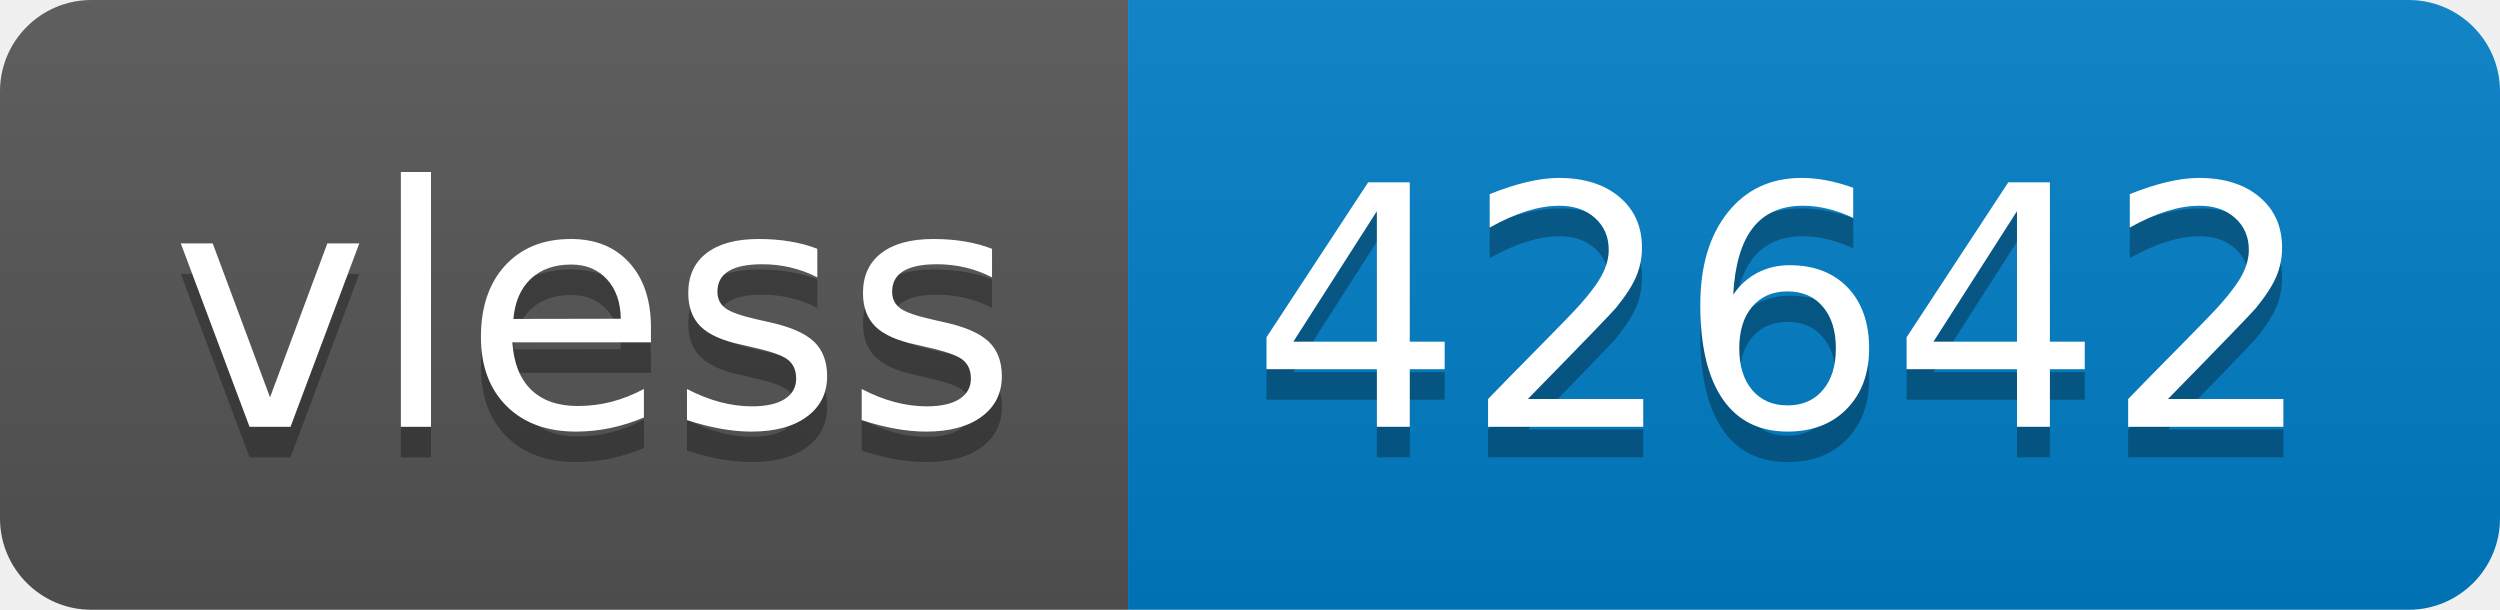
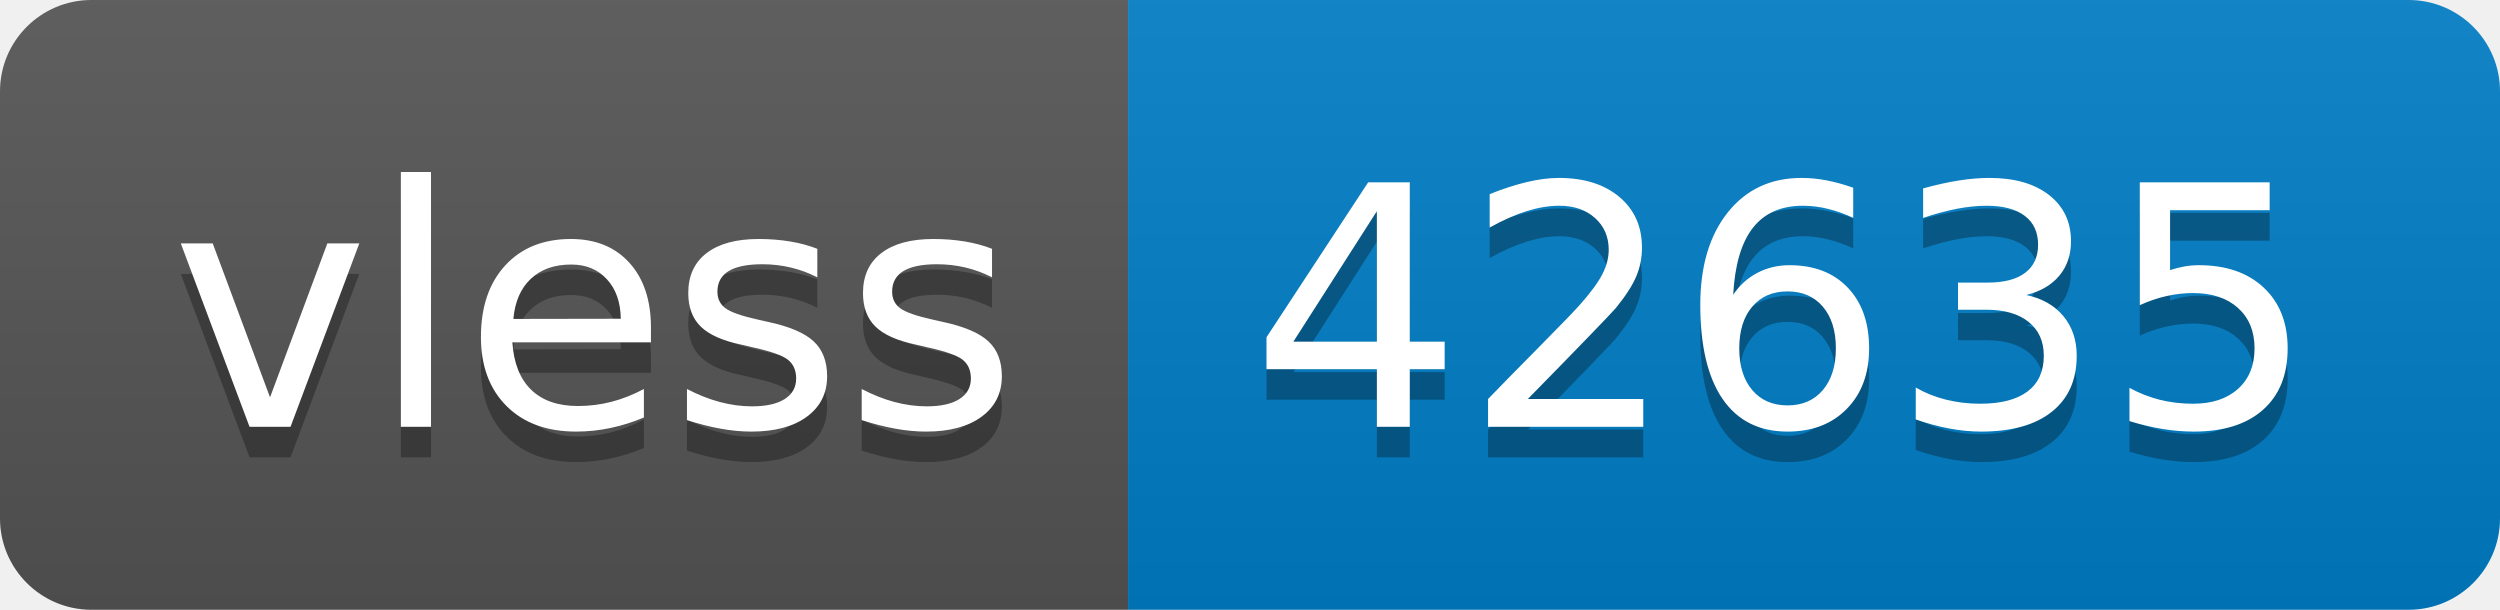
- <svg xmlns="http://www.w3.org/2000/svg" width="82" height="20" role="img" aria-label="vless: 42642">
+ <svg xmlns="http://www.w3.org/2000/svg" width="82" height="20" role="img" aria-label="vless: 42635">
  <linearGradient id="s" x2="0" y2="100%">
    <stop offset="0" stop-color="#bbb" stop-opacity=".1" />
    <stop offset="1" stop-opacity=".1" />
  </linearGradient>
  <clipPath id="r">
    <rect width="82" height="20" rx="3" fill="#fff" />
  </clipPath>
  <g clip-path="url(#r)">
    <rect width="37" height="20" fill="#555" />
    <rect x="37" width="45" height="20" fill="#007ec6" />
    <rect width="82" height="20" fill="url(#s)" />
  </g>
  <g fill="#fff" text-anchor="middle" font-family="Verdana,Geneva,DejaVu Sans,sans-serif" text-rendering="geometricPrecision" font-size="110">
    <text aria-hidden="true" x="195" y="150" fill="#010101" fill-opacity=".3" transform="scale(.1)" textLength="270">vless</text>
    <text x="195" y="140" transform="scale(.1)" fill="#fff" textLength="270">vless</text>
-     <text aria-hidden="true" x="585" y="150" fill="#010101" fill-opacity=".3" transform="scale(.1)" textLength="350">42642</text>
-     <text x="585" y="140" transform="scale(.1)" fill="#fff" textLength="350">42642</text>
+     <text aria-hidden="true" x="585" y="150" fill="#010101" fill-opacity=".3" transform="scale(.1)" textLength="350">42635</text>
+     <text x="585" y="140" transform="scale(.1)" fill="#fff" textLength="350">42635</text>
  </g>
</svg>
